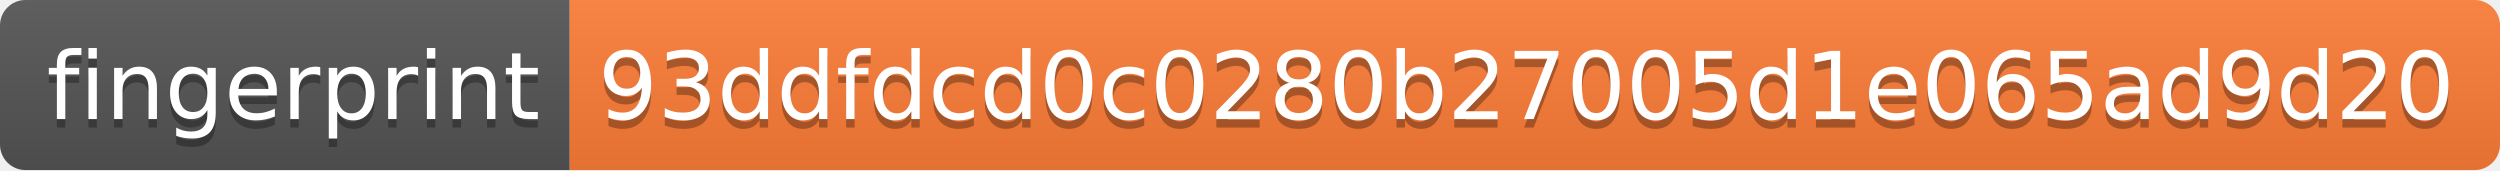
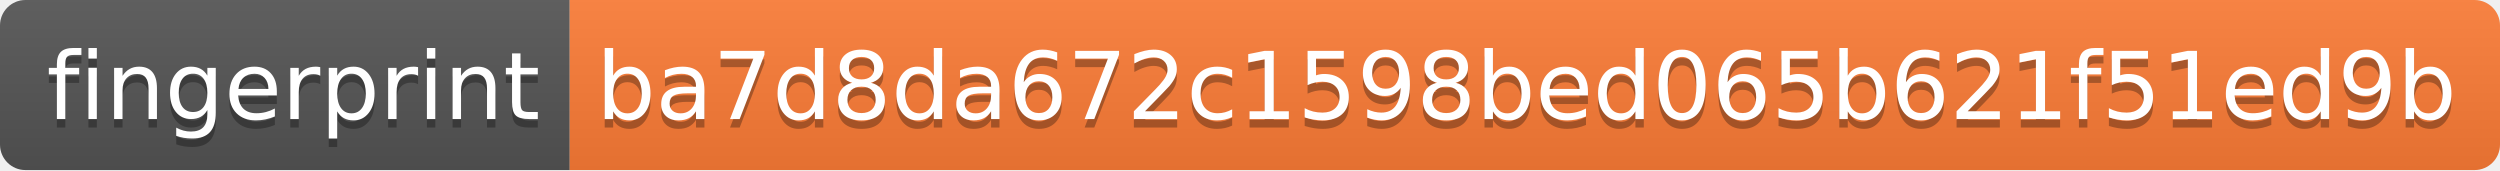
- <svg xmlns="http://www.w3.org/2000/svg" width="294" height="20" role="img" aria-label="fingerprint: 93ddfdcd0c0280b27005d1e065ad9d20">
+ <svg xmlns="http://www.w3.org/2000/svg" width="294" height="20" role="img" aria-label="fingerprint: ba7d8da672c1598bed065b621f51ed9b">
  <linearGradient id="s" x2="0" y2="100%">
    <stop offset="0" stop-color="#bbb" stop-opacity=".1" />
    <stop offset="1" stop-opacity=".1" />
  </linearGradient>
  <clipPath id="r">
    <rect width="294" height="20" rx="3" fill="#fff" />
  </clipPath>
  <g clip-path="url(#r)">
    <rect width="67" height="20" fill="#555" />
    <rect x="67" width="227" height="20" fill="#fe7d37" />
    <rect width="294" height="20" fill="url(#s)" />
  </g>
  <g fill="#fff" text-anchor="middle" font-family="Verdana,Geneva,DejaVu Sans,sans-serif" text-rendering="geometricPrecision" font-size="110">
    <text aria-hidden="true" x="345" y="150" fill="#010101" fill-opacity=".3" transform="scale(.1)" textLength="570">fingerprint</text>
    <text x="345" y="140" transform="scale(.1)" fill="#fff" textLength="570">fingerprint</text>
-     <text aria-hidden="true" x="1795" y="150" fill="#010101" fill-opacity=".3" transform="scale(.1)" textLength="2170">93ddfdcd0c0280b27005d1e065ad9d20</text>
-     <text x="1795" y="140" transform="scale(.1)" fill="#fff" textLength="2170">93ddfdcd0c0280b27005d1e065ad9d20</text>
+     <text aria-hidden="true" x="1795" y="150" fill="#010101" fill-opacity=".3" transform="scale(.1)" textLength="2170">ba7d8da672c1598bed065b621f51ed9b</text>
+     <text x="1795" y="140" transform="scale(.1)" fill="#fff" textLength="2170">ba7d8da672c1598bed065b621f51ed9b</text>
  </g>
</svg>
